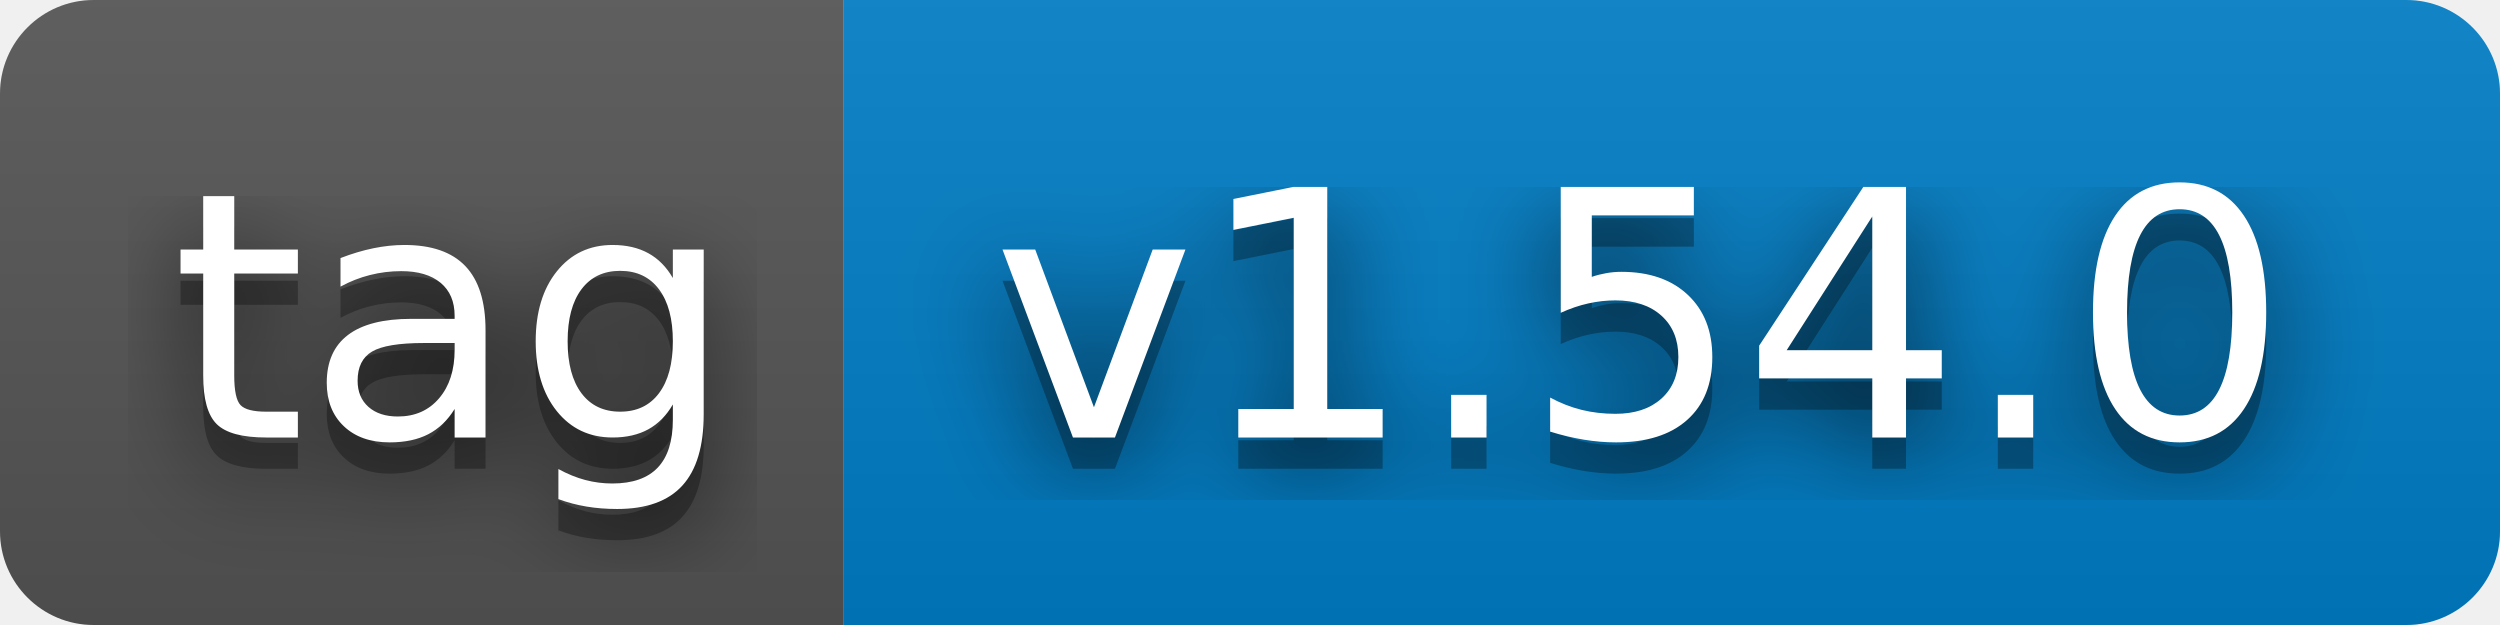
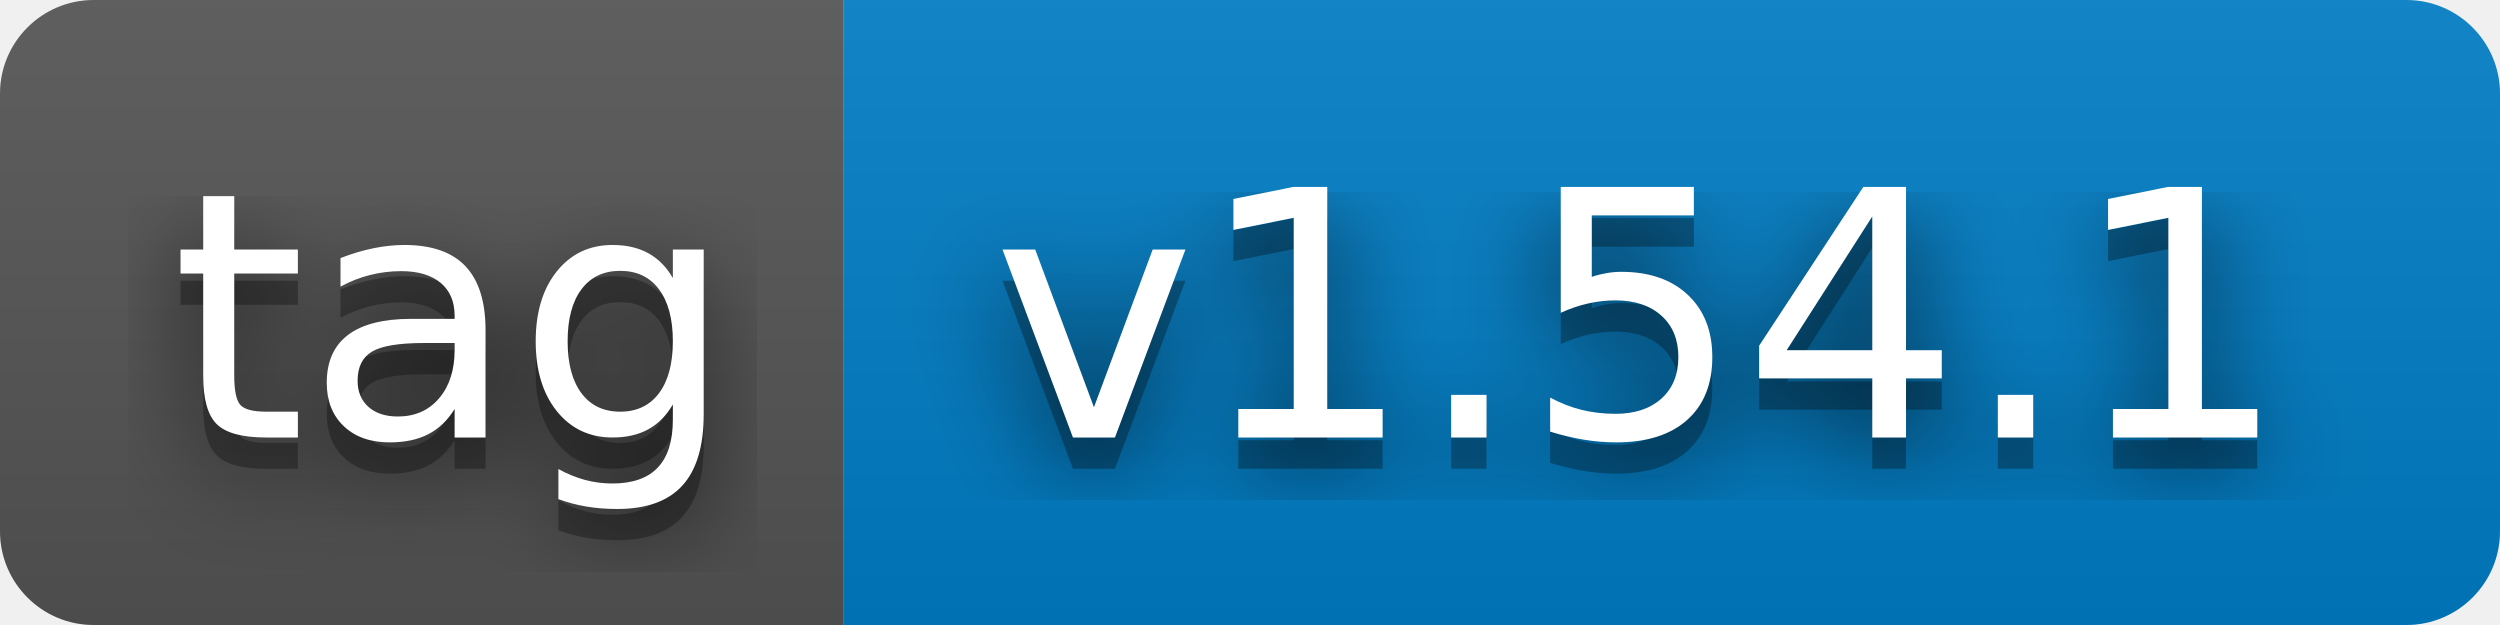
- <svg xmlns="http://www.w3.org/2000/svg" width="80" height="20" role="img" aria-label="tag: v1.54.0">
+ <svg xmlns="http://www.w3.org/2000/svg" width="80" height="20" role="img" aria-label="tag: v1.54.1">
  <filter id="blur">
    <feGaussianBlur stdDeviation="16" />
  </filter>
  <linearGradient id="s" x2="0" y2="100%">
    <stop offset="0" stop-color="#bbb" stop-opacity=".1" />
    <stop offset="1" stop-opacity=".1" />
  </linearGradient>
  <clipPath id="r">
    <rect width="80" height="20" rx="3" />
  </clipPath>
  <g clip-path="url(#r)">
    <rect width="27" height="20" fill="#555" />
    <rect x="27" width="53" height="20" fill="#007ec6" />
    <rect width="80" height="20" fill="url(#s)" />
  </g>
  <g fill="#fff" text-anchor="middle" font-family="Verdana,Geneva,DejaVu Sans,sans-serif" text-rendering="geometricPrecision" font-size="110">
    <g transform="scale(.1)">
      <g aria-hidden="true" fill="#010101">
        <text x="145" y="150" fill-opacity=".8" filter="url(#blur)" textLength="170">tag</text>
        <text x="145" y="150" fill-opacity=".3" textLength="170">tag</text>
      </g>
      <text x="145" y="140" textLength="170">tag</text>
    </g>
    <g transform="scale(.1)">
      <g aria-hidden="true" fill="#010101">
-         <text x="525" y="150" fill-opacity=".8" filter="url(#blur)" textLength="430">v1.54.0</text>
-         <text x="525" y="150" fill-opacity=".3" textLength="430">v1.54.0</text>
+         <text x="525" y="150" fill-opacity=".8" filter="url(#blur)" textLength="430">v1.54.1</text>
+         <text x="525" y="150" fill-opacity=".3" textLength="430">v1.54.1</text>
      </g>
-       <text x="525" y="140" textLength="430">v1.54.0</text>
+       <text x="525" y="140" textLength="430">v1.54.1</text>
    </g>
  </g>
</svg>
